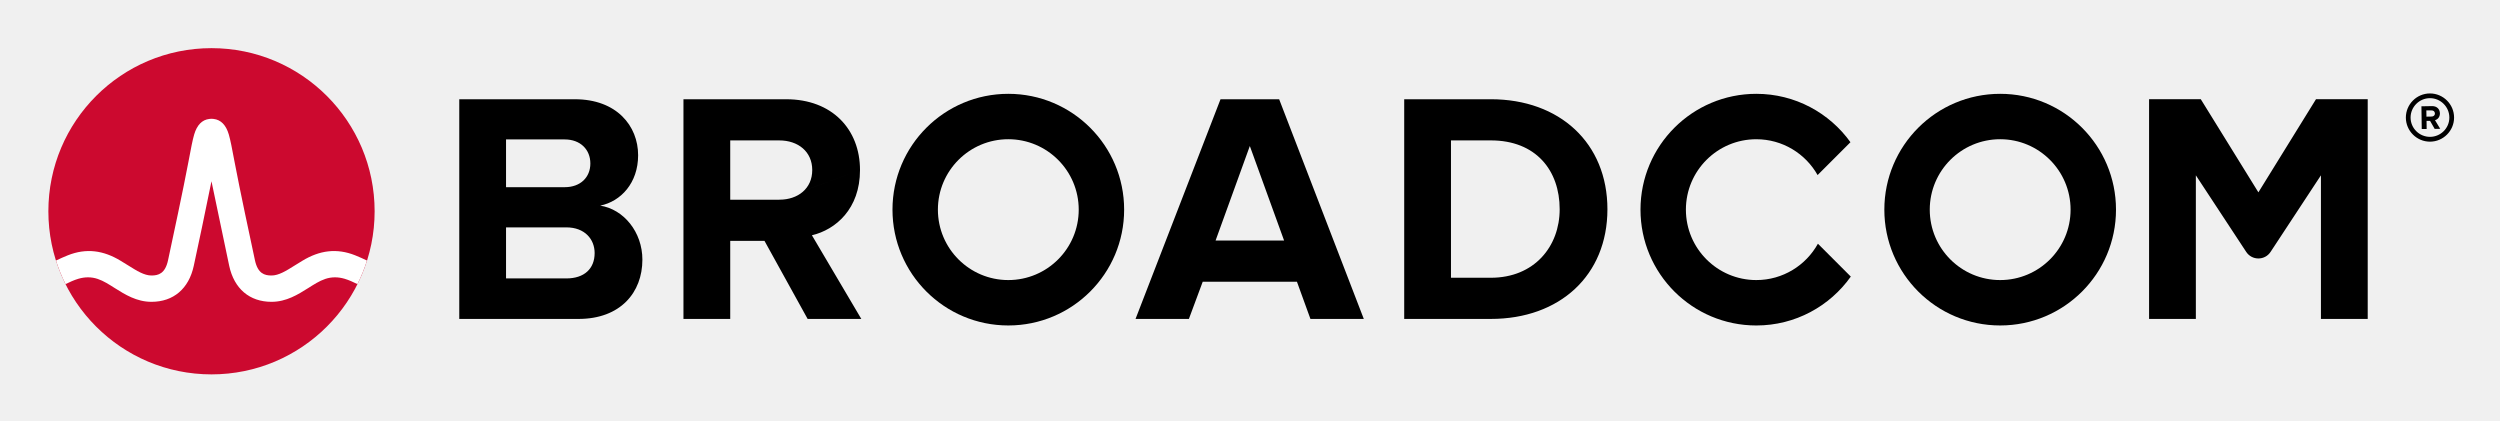
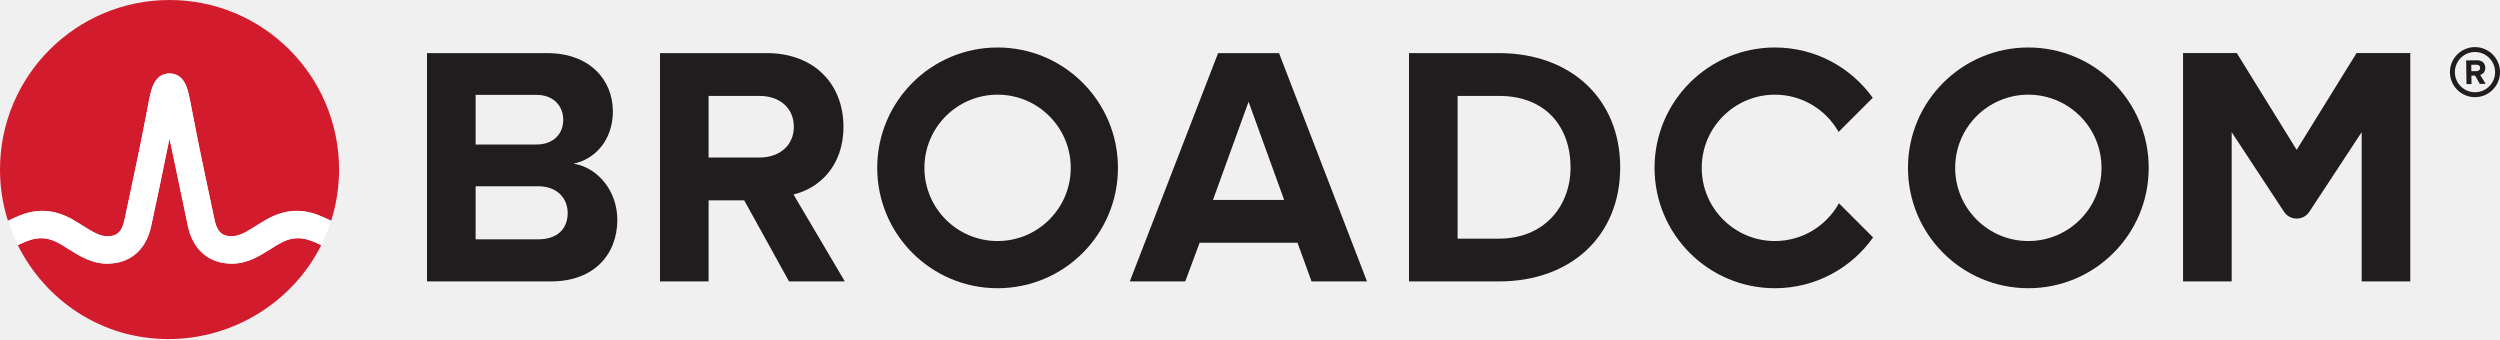
- <svg xmlns="http://www.w3.org/2000/svg" xmlns:xlink="http://www.w3.org/1999/xlink" role="img" viewBox="-4.53 -4.53 248.82 41.82">
-   <path d="M237.32 9.09c-1.06 0-1.93-.86-1.93-1.92s.87-1.93 1.93-1.93 1.93.87 1.93 1.93-.87 1.92-1.93 1.92m0-4.32c-1.32 0-2.4 1.08-2.4 2.4 0 1.32 1.08 2.4 2.4 2.4 1.32 0 2.4-1.08 2.4-2.4 0-1.32-1.08-2.4-2.4-2.4" />
-   <path d="M237.48 7.07l-.51.01-.01-.62h.51c.19-.01.34.11.34.3.01.19-.14.31-.33.31m.83-.32c-.01-.42-.3-.72-.77-.72l-1.07.02.03 2.26h.49l-.01-.81h.35l.46.8.55-.01-.52-.86c.24-.06.49-.28.49-.68M51.834 23.18h-5.999V9.347h5.835c1.574 0 2.557 1.016 2.557 2.393 0 1.377-.983 2.36-2.557 2.36H45v4h6.834c1.836 0 2.819 1.18 2.819 2.556 0 1.574-1.049 2.525-2.819 2.525m3.376-7.245c2.066-.426 3.771-2.262 3.771-5.015 0-2.918-2.131-5.573-6.295-5.573h-11.506v21.865h11.867c4.163 0 6.359-2.623 6.359-5.901 0-2.754-1.868-5.015-4.196-5.376m17.823-.59H68v4.098h3.558l4.294 7.769h5.343l-4.917-8.327c2.361-.557 4.786-2.622 4.786-6.49m0 0c0-4.065-2.786-7.048-7.343-7.048h-10.228v21.865h4.655V9.445h4.885c1.869 0 3.278 1.114 3.278 2.95s-1.409 2.95-3.278 2.95m43.421 4.065l3.409-9.408 3.41 9.408zm.492-14.063l-8.458 21.865h5.31l1.377-3.704h9.376l1.344 3.704h5.311l-8.425-21.865zm26.904 17.767h-3.967v-13.67h3.967c4.491 0 6.851 2.983 6.851 6.852 0 3.704-2.524 6.818-6.851 6.818m0-17.767h-8.622v21.865h8.622c6.851 0 11.604-4.327 11.604-10.916s-4.753-10.949-11.604-10.949m82.127-.004l-5.734 9.27-5.734-9.27h-5.146v21.869h4.656v-14.293l5.012 7.622c.574.871 1.851.871 2.424 0l5.013-7.622v14.293h4.656V5.343z" />
-   <path id="a" d="M95.825 23.344c-3.871 0-7.008-3.138-7.008-7.008 0-3.871 3.137-7.009 7.008-7.009 3.87 0 7.008 3.138 7.008 7.009 0 3.87-3.138 7.008-7.008 7.008m0-18.536c-6.367 0-11.528 5.161-11.528 11.528 0 6.366 5.161 11.527 11.528 11.527 6.366 0 11.528-5.161 11.528-11.527 0-6.367-5.162-11.528-11.528-11.528" />
-   <path d="M176.404 19.727c-1.195 2.156-3.492 3.617-6.132 3.617-3.87 0-7.008-3.138-7.008-7.008 0-3.871 3.138-7.008 7.008-7.008 2.618 0 4.897 1.438 6.1 3.565l3.27-3.269c-2.092-2.915-5.508-4.816-9.37-4.816-6.367 0-11.527 5.161-11.527 11.528 0 6.366 5.16 11.528 11.527 11.528 3.883 0 7.316-1.922 9.404-4.865z" />
-   <use transform="translate(98.718)" xlink:href="#a" />
-   <ellipse cx="16.52" cy="16.497" fill="#cc092f" rx="16.236" ry="16.235" />
-   <path fill="#fff" d="M30.825 20.883c-1.857-.74-3.557-.492-5.261.541 0 0-.621.379-.807.496-.794.498-1.543.97-2.263.97-.687 0-1.363-.184-1.649-1.513-.446-2.073-1.534-7.167-2.009-9.69-.279-1.483-.432-2.282-.591-2.825-.28-.954-.792-1.473-1.519-1.556 0 0-.114-.016-.207-.016-.092 0-.218.018-.218.018-.72.086-1.229.605-1.507 1.554-.159.543-.312 1.342-.591 2.825-.475 2.523-1.563 7.617-2.009 9.69-.286 1.329-.962 1.513-1.649 1.513-.72 0-1.469-.472-2.263-.97-.186-.117-.808-.496-.808-.496-1.703-1.033-3.404-1.281-5.26-.541-.401.16-.796.339-1.172.52.257.806.577 1.599.95 2.344.411-.202.842-.402 1.282-.532.634-.187 1.284-.197 1.914.014.612.205 1.157.568 1.7.909 1.023.643 2.182 1.372 3.657 1.372 2.186 0 3.72-1.305 4.21-3.581.38-1.764 1.222-5.702 1.763-8.418 0 0 1.386 6.654 1.765 8.418.49 2.276 2.025 3.581 4.211 3.581 1.475 0 2.634-.729 3.657-1.372.543-.341 1.088-.704 1.7-.909.629-.211 1.28-.201 1.914-.014.44.13.87.331 1.281.533.374-.745.693-1.539.95-2.345-.376-.181-.77-.36-1.171-.52" />
+ <svg xmlns="http://www.w3.org/2000/svg" version="1.1" id="svg2" width="694.853" height="94.24" viewBox="0 0 694.853 94.24">
+   <defs id="defs6" />
+   <g id="g8" transform="matrix(1.333333,0,0,-1.333333,0,94.24)">
+     <g id="g10" transform="scale(0.1)">
+       <path d="m 5159.24,514.516 c -23.11,0 -41.92,18.804 -41.92,41.925 0,23.118 18.81,41.926 41.92,41.926 23.12,0 41.93,-18.808 41.93,-41.926 0,-23.121 -18.81,-41.925 -41.93,-41.925 z m 0,94.125 c -28.78,0 -52.2,-23.418 -52.2,-52.2 0,-28.781 23.42,-52.199 52.2,-52.199 28.78,0 52.2,23.418 52.2,52.199 0,28.782 -23.42,52.2 -52.2,52.2" style="fill:#211c1d;fill-opacity:1;fill-rule:nonzero;stroke:none" id="path12" />
+       <path d="m 5162.69,558.57 -11.02,-0.144 -0.18,13.316 11.02,0.149 c 4.22,0.054 7.44,-2.418 7.49,-6.563 0.06,-4.144 -3.09,-6.703 -7.31,-6.758 z m 18.04,6.899 c -0.12,9.176 -6.5,15.828 -16.78,15.691 l -23.09,-0.305 0.65,-49.359 10.51,0.141 -0.23,17.539 7.69,0.097 9.93,-17.406 12.06,0.156 -11.35,18.653 c 5.31,1.328 10.73,6.062 10.61,14.793" style="fill:#211c1d;fill-opacity:1;fill-rule:nonzero;stroke:none" id="path14" />
+       <path d="m 4228.2,204.352 c -84.24,0 -152.54,68.296 -152.54,152.543 0,84.242 68.3,152.539 152.54,152.539 84.25,0 152.54,-68.297 152.54,-152.539 0,-84.247 -68.29,-152.543 -152.54,-152.543 z m 0,403.453 c -138.57,0 -250.91,-112.336 -250.91,-250.91 0,-138.575 112.34,-250.911 250.91,-250.911 138.58,0 250.91,112.336 250.91,250.911 0,138.574 -112.33,250.91 -250.91,250.91" style="fill:#211c1d;fill-opacity:1;fill-rule:nonzero;stroke:none" id="path16" />
+       <path d="M 1122.03,207.91 H 991.457 v 110.598 h 130.573 c 39.96,0 61.36,-25.684 61.36,-55.649 0,-34.25 -22.83,-54.949 -61.36,-54.949 z M 991.457,509.02 h 127.003 c 34.25,0 55.66,-22.125 55.66,-52.086 0,-29.973 -21.41,-51.375 -55.66,-51.375 H 991.457 Z M 1195.52,365.605 c 44.96,9.274 82.06,49.227 82.06,109.161 0,63.507 -46.38,121.3 -137,121.3 H 890.137 v -475.91 h 258.293 c 90.62,0 138.42,57.078 138.42,128.438 0,59.929 -40.67,109.16 -91.33,117.011" style="fill:#211c1d;fill-opacity:1;fill-rule:nonzero;stroke:none" id="path18" />
+       <path d="m 1583.43,378.453 h -106.32 v 128.426 h 106.32 c 40.67,0 71.35,-24.262 71.35,-64.215 0,-39.961 -30.68,-64.211 -71.35,-64.211 z m 174.81,64.211 c 0,88.473 -60.65,153.402 -159.83,153.402 h -222.62 v -475.91 h 101.32 v 169.106 h 74.21 l 93.47,-169.106 h 116.3 l -107.02,181.235 c 51.37,12.129 104.17,57.082 104.17,141.273" style="fill:#211c1d;fill-opacity:1;fill-rule:nonzero;stroke:none" id="path20" />
+       <path d="m 2528.51,289.969 74.2,204.777 74.21,-204.777 z m 10.7,306.097 -184.09,-475.91 h 115.59 l 29.97,80.621 h 204.07 L 2734,120.156 h 115.59 l -183.37,475.91 h -127.01" style="fill:#211c1d;fill-opacity:1;fill-rule:nonzero;stroke:none" id="path22" />
+       <path d="m 3124.8,209.348 h -86.34 v 297.531 h 86.34 c 97.76,0 149.12,-64.93 149.12,-149.125 0,-80.621 -54.94,-148.406 -149.12,-148.406 z m 0,386.718 h -187.66 v -475.91 h 187.66 c 149.12,0 252.58,94.184 252.58,237.598 0,143.41 -103.46,238.312 -252.58,238.312" style="fill:#211c1d;fill-opacity:1;fill-rule:nonzero;stroke:none" id="path24" />
+       <path d="m 4912.35,596.156 -124.8,-201.777 -124.81,201.777 h -112.01 v -476 h 101.34 V 431.25 l 109.1,-165.879 c 12.48,-18.961 40.28,-18.961 52.75,0 L 4923.03,431.25 V 120.156 h 101.34 v 476 h -112.02" style="fill:#211c1d;fill-opacity:1;fill-rule:nonzero;stroke:none" id="path26" />
+       <path d="m 2079.53,204.352 c -84.25,0 -152.54,68.296 -152.54,152.543 0,84.242 68.29,152.539 152.54,152.539 84.24,0 152.54,-68.297 152.54,-152.539 0,-84.247 -68.3,-152.543 -152.54,-152.543 z m 0,403.453 c -138.58,0 -250.91,-112.336 -250.91,-250.91 0,-138.575 112.33,-250.911 250.91,-250.911 138.57,0 250.91,112.336 250.91,250.911 0,138.574 -112.34,250.91 -250.91,250.91" style="fill:#211c1d;fill-opacity:1;fill-rule:nonzero;stroke:none" id="path28" />
+       <path d="m 3833.37,283.082 c -26.01,-46.93 -76.01,-78.73 -133.46,-78.73 -84.25,0 -152.54,68.296 -152.54,152.543 0,84.242 68.29,152.539 152.54,152.539 56.98,0 106.58,-31.309 132.77,-77.606 l 71.16,71.156 c -45.53,63.446 -119.88,104.821 -203.93,104.821 -138.58,0 -250.91,-112.336 -250.91,-250.91 0,-138.575 112.33,-250.911 250.91,-250.911 84.52,0 159.22,41.832 204.68,105.875 l -71.22,71.223" style="fill:#211c1d;fill-opacity:1;fill-rule:nonzero;stroke:none" id="path30" />
+       <path d="M 353.387,706.773 C 158.215,706.773 0,548.559 0,353.387 c 0,-37.25 5.801,-73.141 16.484,-106.856 8.281,4 16.688,7.86 25.531,11.383 40.41,16.098 77.425,10.715 114.504,-11.769 0,0 13.515,-8.247 17.57,-10.797 17.277,-10.856 33.594,-21.11 49.25,-21.11 14.965,0 29.668,3.989 35.894,32.918 9.707,45.121 33.403,155.992 43.735,210.907 6.074,32.281 9.398,49.679 12.863,61.488 6.059,20.668 17.121,31.957 32.813,33.84 0,0 2.722,0.394 4.742,0.394 2.019,0 4.488,-0.371 4.488,-0.371 15.824,-1.797 26.977,-13.086 33.07,-33.863 3.461,-11.809 6.789,-29.207 12.864,-61.488 10.332,-54.915 34.027,-165.786 43.734,-210.907 6.227,-28.929 20.93,-32.918 35.891,-32.918 15.656,0 31.976,10.254 49.254,21.11 4.05,2.55 17.57,10.797 17.57,10.797 37.074,22.484 74.09,27.867 114.5,11.769 8.844,-3.523 17.25,-7.383 25.531,-11.383 10.688,33.715 16.484,69.606 16.484,106.856 0,195.172 -158.214,353.386 -353.386,353.386" style="fill:#d21c2d;fill-opacity:1;fill-rule:nonzero;stroke:none" id="path32" />
+       <path d="m 600.027,206.848 c -13.328,-4.469 -25.175,-12.368 -36.996,-19.785 -22.265,-13.993 -47.508,-29.848 -79.597,-29.848 -47.582,0 -80.985,28.402 -91.653,77.941 -8.254,38.375 -38.433,183.227 -38.433,183.227 -11.77,-59.125 -30.102,-144.852 -38.356,-183.227 -10.664,-49.539 -44.066,-77.941 -91.652,-77.941 -32.094,0 -57.328,15.855 -79.594,29.848 -11.82,7.417 -23.668,15.316 -37,19.785 -13.699,4.597 -27.852,4.386 -41.644,0.312 -9.711,-2.867 -18.957,-6.894 -28.008,-11.363 C 95.027,79.746 212.215,0 350.742,0 c 138.524,0 261.004,79.746 318.942,195.797 -9.055,4.469 -18.297,8.496 -28.008,11.363 -13.797,4.074 -27.946,4.285 -41.649,-0.312" style="fill:#d21c2d;fill-opacity:1;fill-rule:nonzero;stroke:none" id="path34" />
+       <path d="m 664.758,257.914 c -40.41,16.098 -77.426,10.715 -114.5,-11.769 0,0 -13.52,-8.247 -17.57,-10.797 -17.278,-10.856 -33.598,-21.11 -49.254,-21.11 -14.961,0 -29.664,3.989 -35.891,32.918 -9.707,45.121 -33.402,155.992 -43.734,210.907 -6.075,32.281 -9.403,49.679 -12.864,61.488 -6.093,20.777 -17.246,32.066 -33.07,33.863 0,0 -2.469,0.371 -4.488,0.371 -2.02,0 -4.742,-0.394 -4.742,-0.394 -15.692,-1.883 -26.754,-13.172 -32.813,-33.84 -3.465,-11.809 -6.789,-29.207 -12.863,-61.488 -10.332,-54.915 -34.028,-165.786 -43.735,-210.907 -6.226,-28.929 -20.929,-32.918 -35.894,-32.918 -15.656,0 -31.973,10.254 -49.25,21.11 -4.055,2.55 -17.57,10.797 -17.57,10.797 -37.079,22.484 -74.094,27.867 -114.504,11.769 -8.734,-3.476 -17.039,-7.289 -25.219,-11.238 5.586,-17.539 12.508,-34.481 20.641,-50.715 8.945,4.398 18.074,8.367 27.664,11.199 13.793,4.074 27.945,4.285 41.644,-0.312 13.332,-4.469 25.18,-12.368 37,-19.785 22.266,-13.993 47.5,-29.848 79.594,-29.848 47.586,0 80.988,28.402 91.652,77.941 8.254,38.375 26.586,124.102 38.356,183.227 0,0 30.179,-144.852 38.433,-183.227 10.668,-49.539 44.071,-77.941 91.653,-77.941 32.089,0 57.332,15.855 79.597,29.848 11.821,7.417 23.668,15.316 36.996,19.785 13.703,4.597 27.852,4.386 41.649,0.312 9.586,-2.832 18.719,-6.801 27.664,-11.195 8.133,16.23 15.055,33.172 20.64,50.715 -8.179,3.945 -16.488,7.758 -25.222,11.234" style="fill:#ffffff;fill-opacity:1;fill-rule:nonzero;stroke:none" id="path36" />
+     </g>
+   </g>
</svg>
